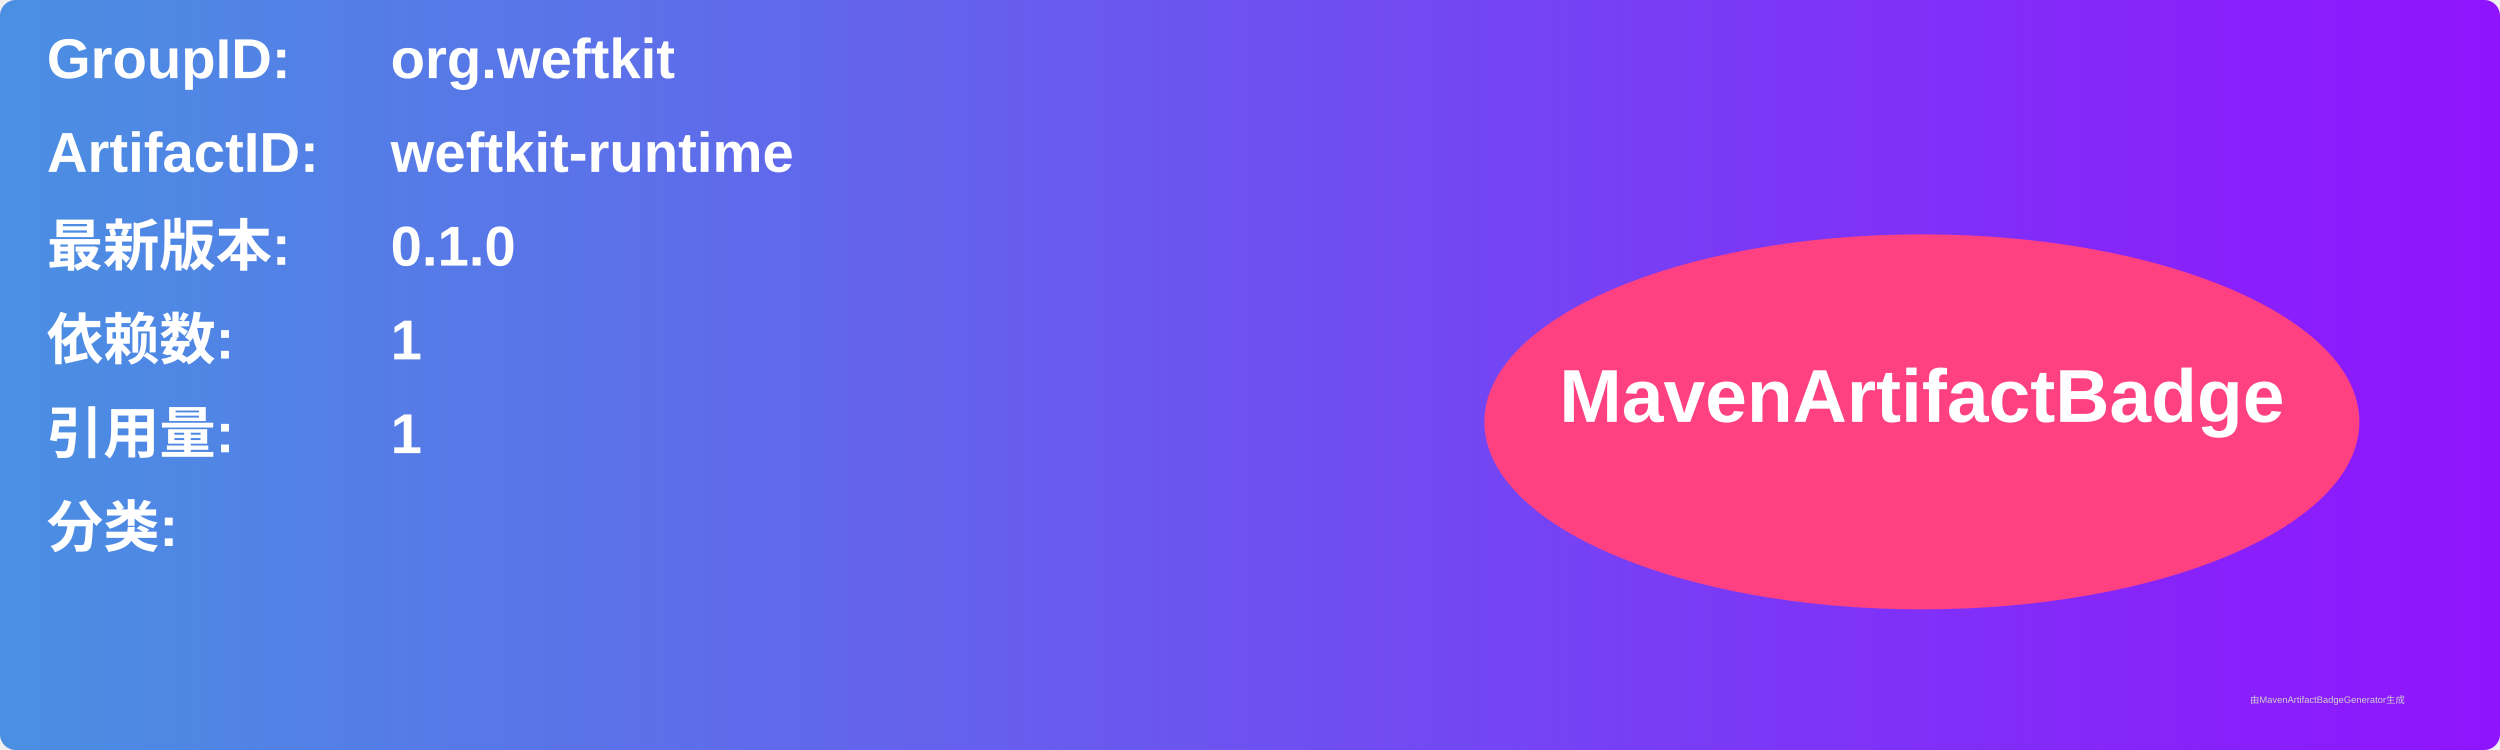
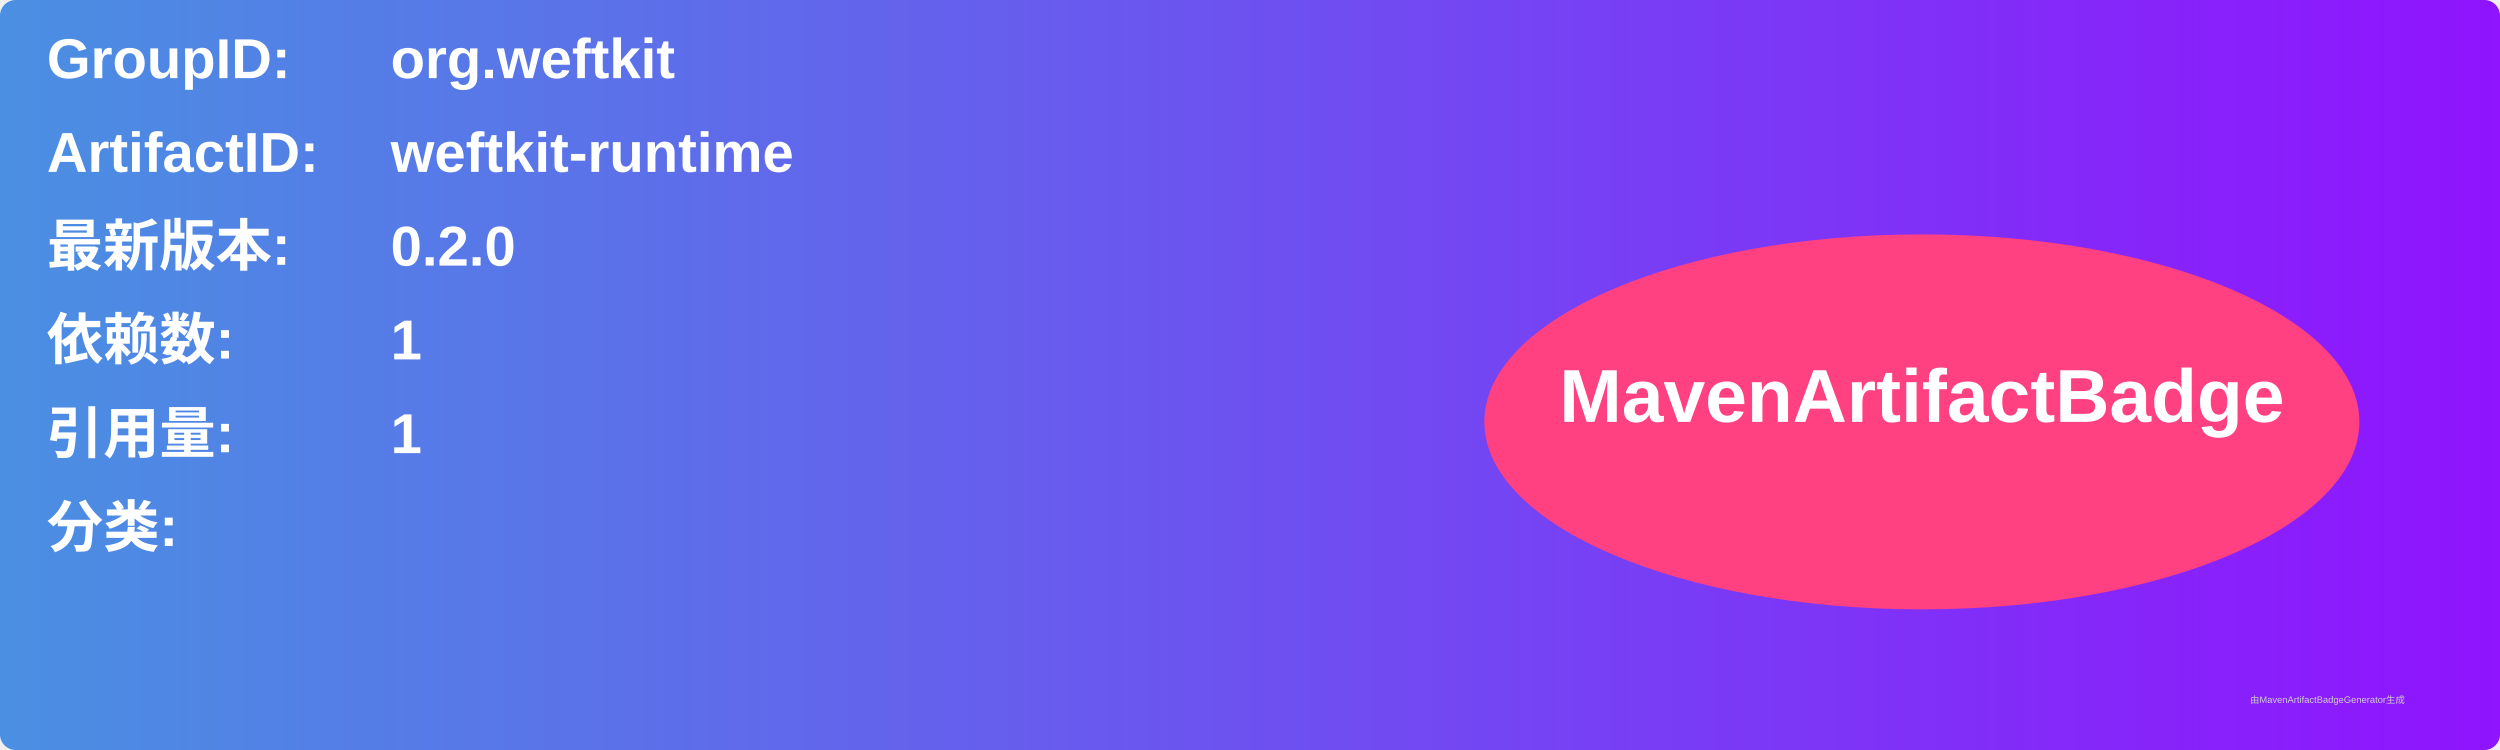
<svg xmlns="http://www.w3.org/2000/svg" width="800" height="240" viewBox="0 0 800 240">
  <linearGradient id="grad" x1="0%" y1="0%" x2="100%" y2="0%">
    <stop offset="0%" stop-color="#4a90e2" />
    <stop offset="100%" stop-color="#9013fe" />
  </linearGradient>
  <rect width="100%" height="100%" rx="5" ry="5" fill="url(#grad)" />
  <g transform="translate(15, 15)">
    <text x="0" y="10" font-family="Arial" font-size="18" fill="white" font-weight="bold" width="260">GroupID:</text>
    <text x="110" y="10" font-family="Arial" font-size="18" fill="white" font-weight="bold" width="460">org.weftkit</text>
    <text x="0" y="40" font-family="Arial" font-size="18" fill="white" font-weight="bold" width="260">ArtifactID:</text>
    <text x="110" y="40" font-family="Arial" font-size="18" fill="white" font-weight="bold" width="460">weftkit-runtime</text>
    <text x="0" y="70" font-family="Arial" font-size="18" fill="white" font-weight="bold">最新版本:</text>
    <text x="110" y="70" font-family="Arial" font-size="18" fill="white" font-weight="bold">
-       <tspan font-weight="bold">0.1.0</tspan>
+       <tspan font-weight="bold">0.2.0</tspan>
    </text>
    <text x="0" y="100" font-family="Arial" font-size="18" fill="white" font-weight="bold">依赖数: </text>
    <text x="110" y="100" font-family="Arial" font-size="18" fill="white">
      <tspan font-weight="bold">1</tspan>
    </text>
    <text x="0" y="130" font-family="Arial" font-size="18" fill="white" font-weight="bold">引用量: </text>
    <text x="110" y="130" font-family="Arial" font-size="18" fill="white">
      <tspan font-weight="bold">1</tspan>
    </text>
    <text x="0" y="160" font-family="Arial" font-size="18" fill="white" font-weight="bold">分类:</text>
    <text x="10" y="190" font-family="Arial" font-size="10" fill="white">
      <tspan font-weight="bold" />
    </text>
    <ellipse cx="600" cy="120" rx="140" ry="60" fill="#ff4081" />
    <text x="600" y="120" text-anchor="middle" font-family="Arial" font-size="24" fill="white" font-weight="bold">MavenArtifactBadge</text>
  </g>
  <text x="720" y="225" font-family="Arial" font-size="3" fill="#d0d0d0">由MavenArtifactBadgeGenerator生成</text>
</svg>
